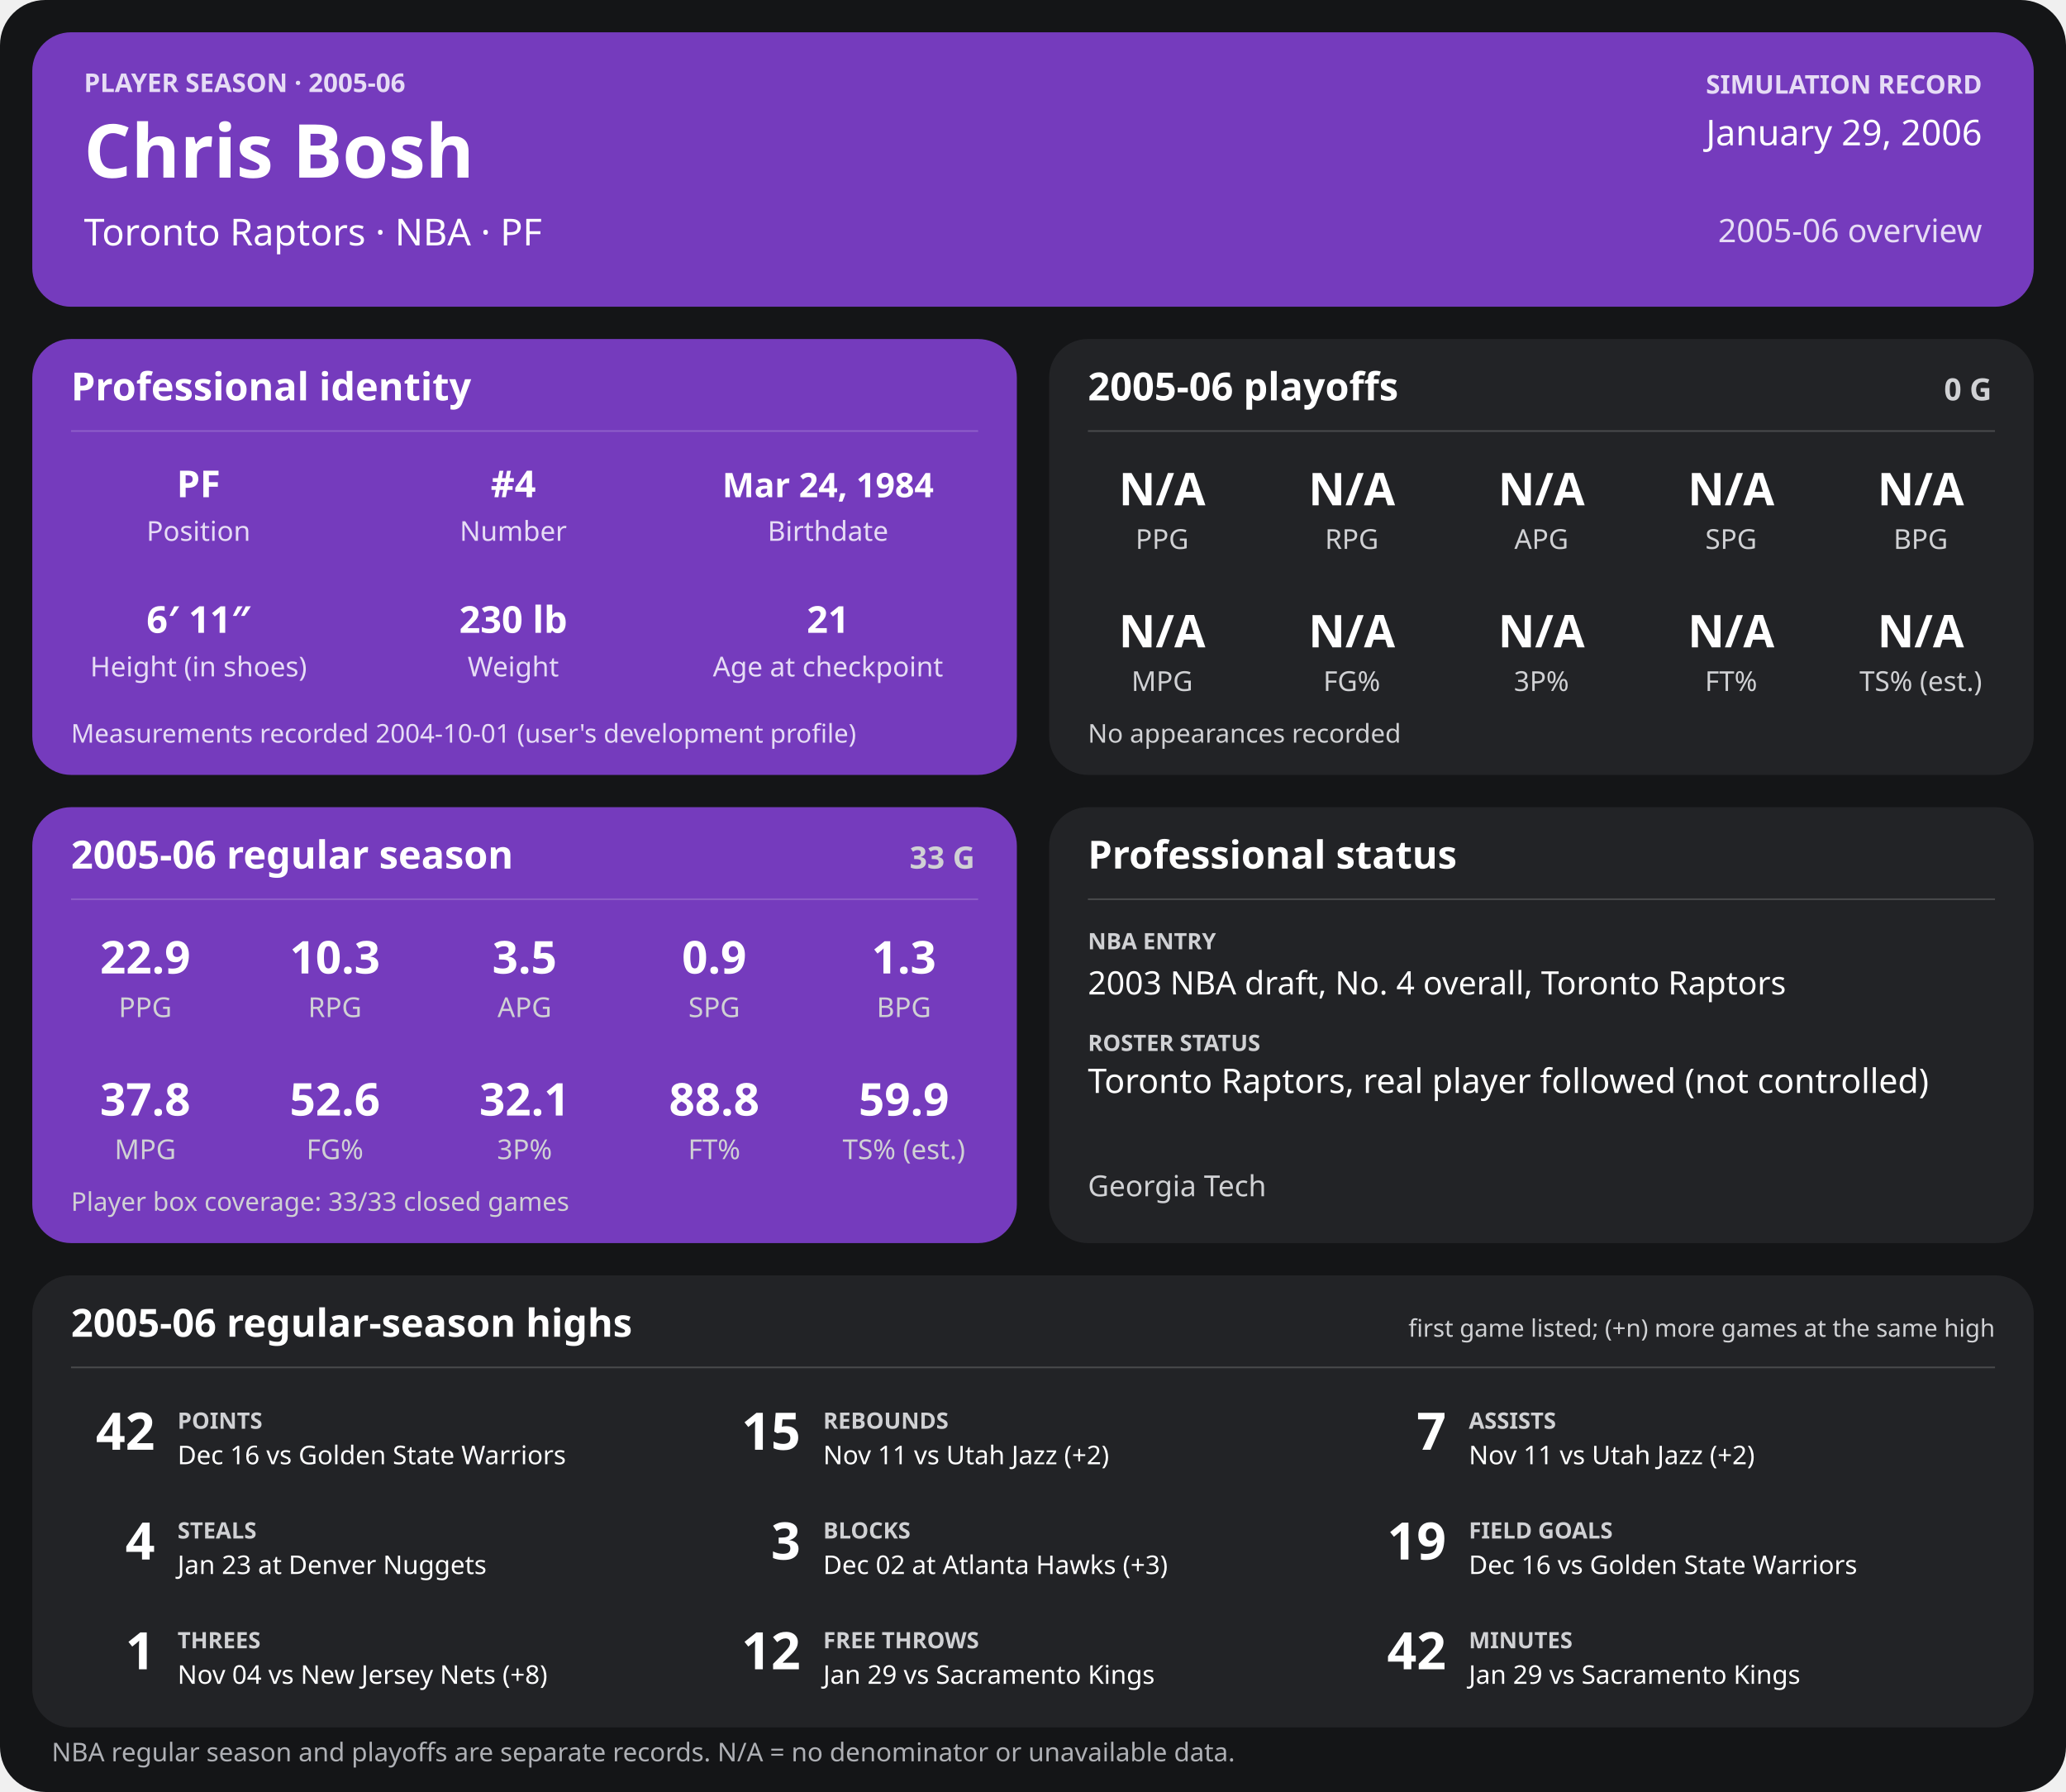
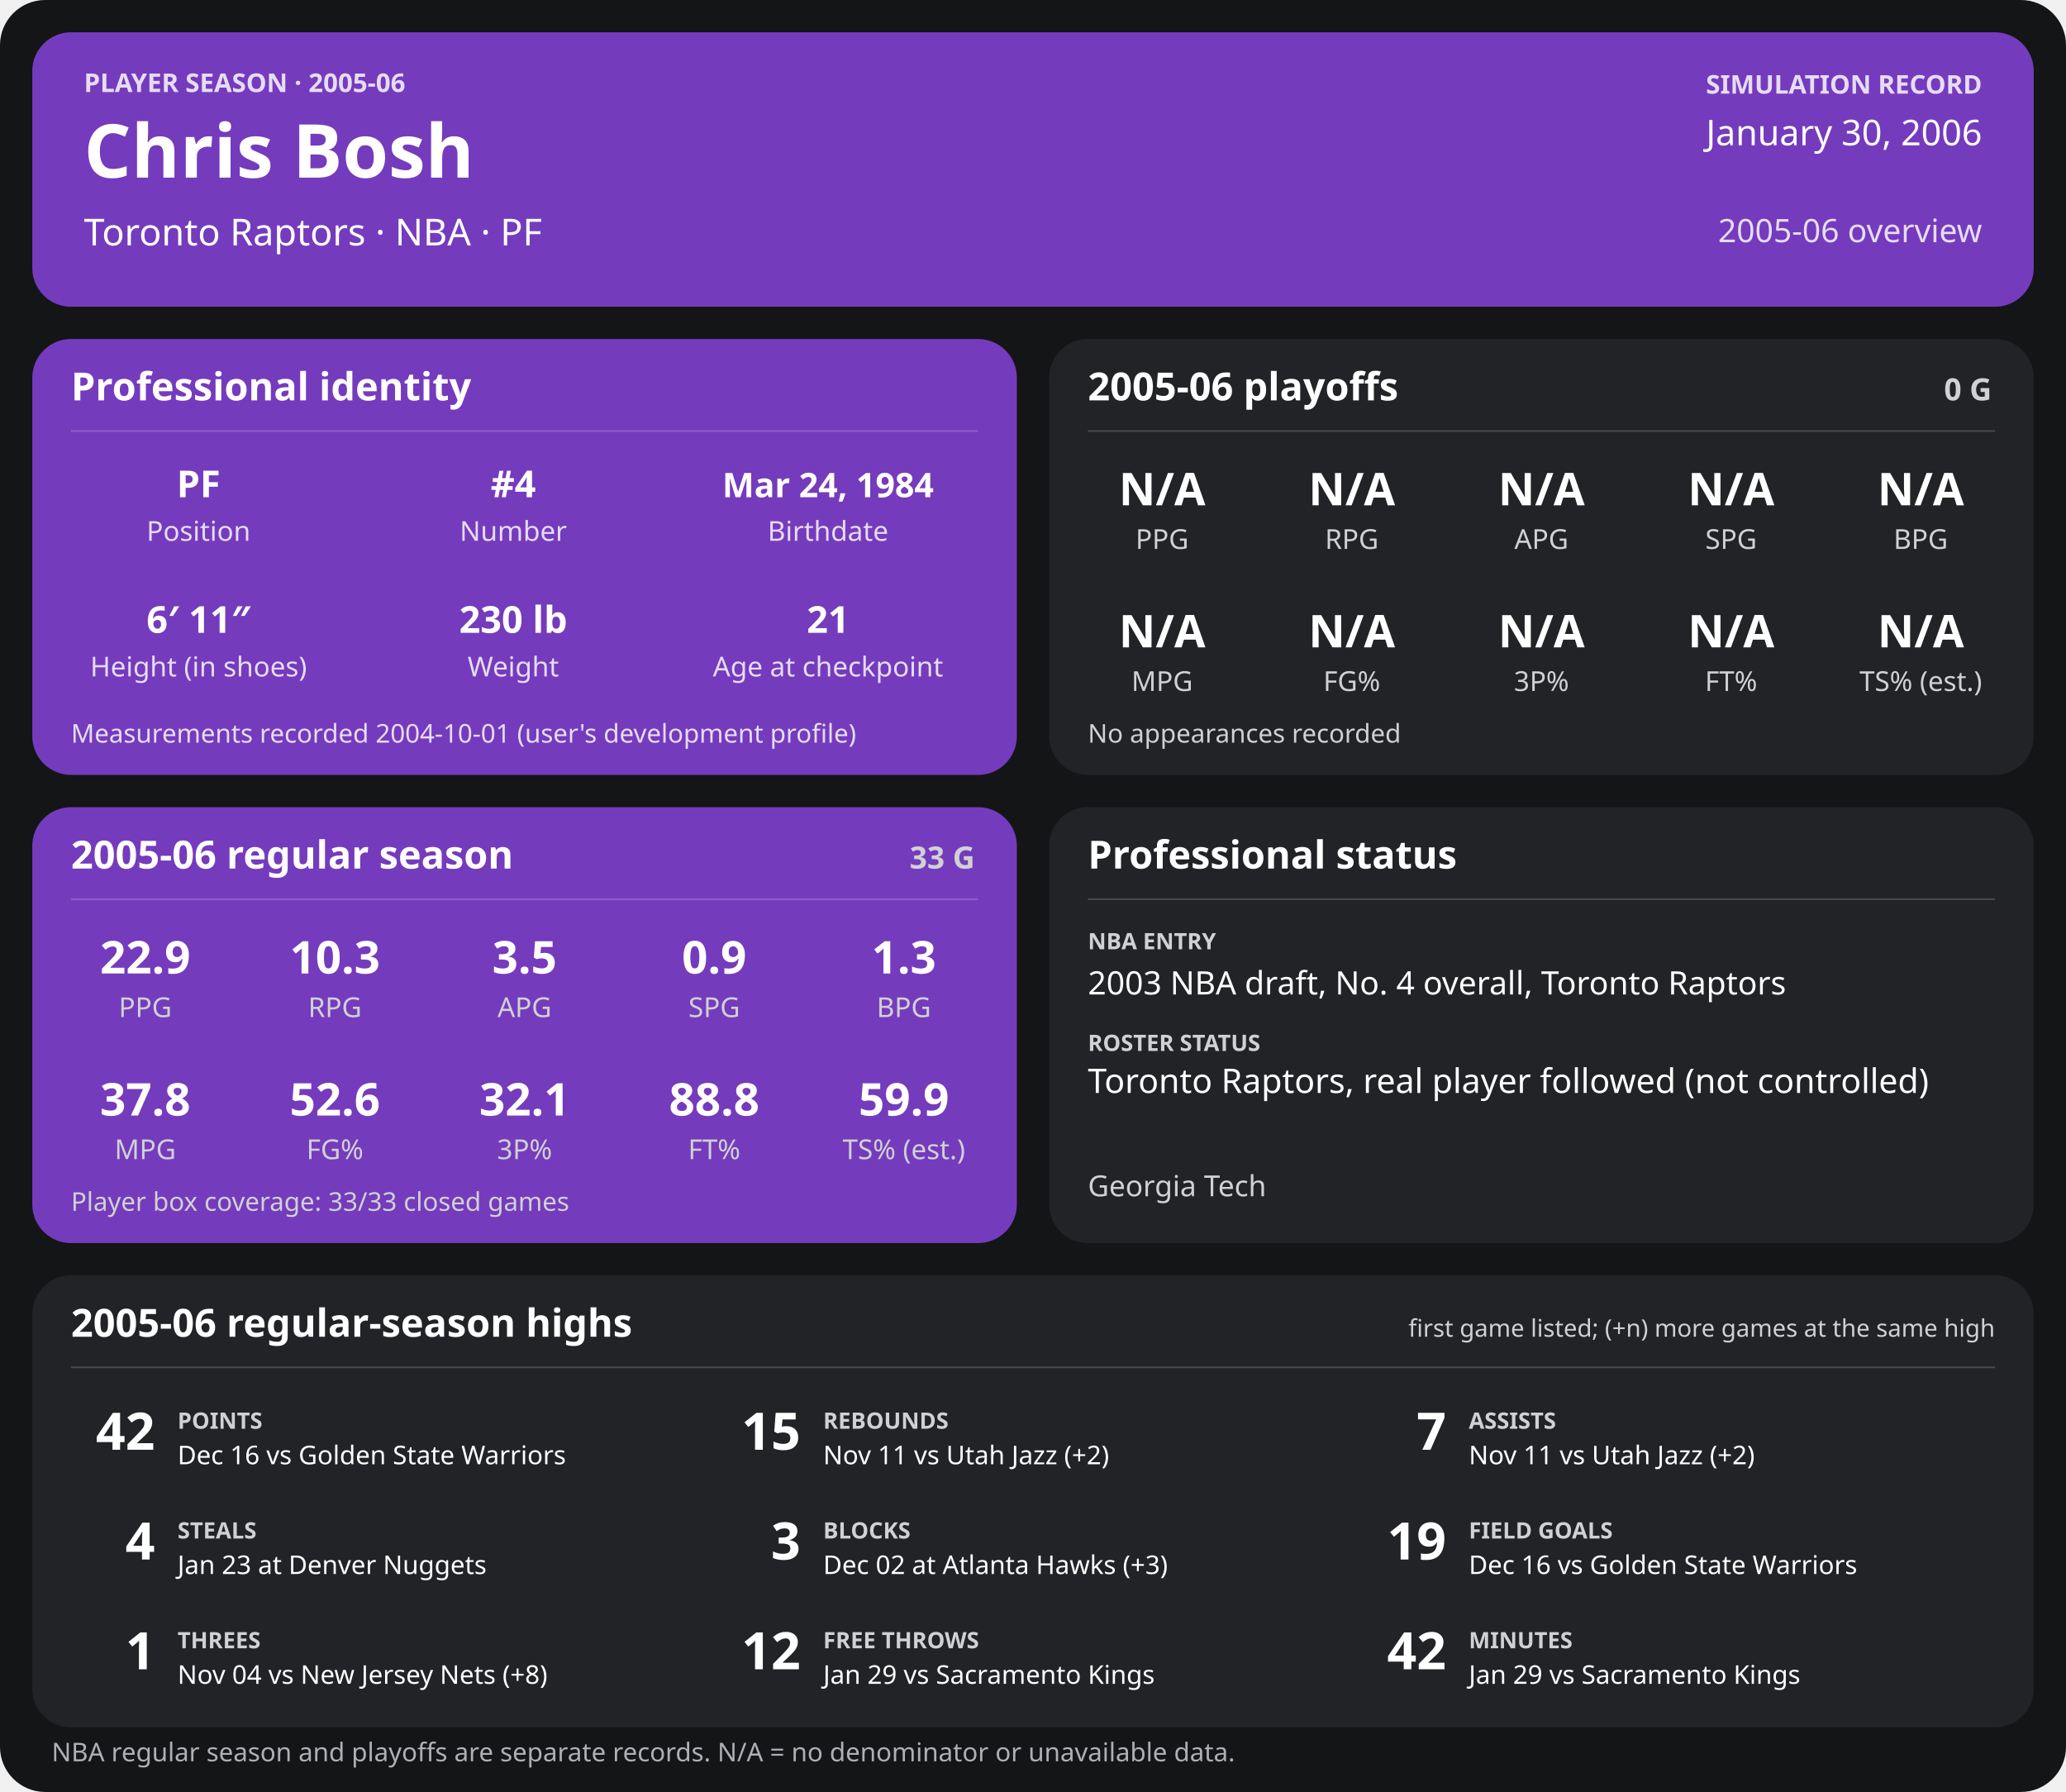
<svg xmlns="http://www.w3.org/2000/svg" width="1280" height="1110" viewBox="0 0 1280 1110" role="img" aria-labelledby="title desc">
  <rect width="1280" height="1110" rx="28" fill="#141517" />
  <g>
    <rect x="20" y="20" width="1240" height="170" rx="24" fill="#753bbd" />
    <text x="52" y="57" font-family="sans-serif" fill="#e6dcf5" font-size="16" font-weight="700" text-anchor="start">PLAYER SEASON · 2005-06</text>
    <text x="52" y="110" font-family="sans-serif" fill="#ffffff" font-size="46" font-weight="700" text-anchor="start">Chris Bosh</text>
    <text x="52" y="152" font-family="sans-serif" fill="#ffffff" font-size="23" font-weight="400" text-anchor="start">Toronto Raptors  ·  NBA  ·  PF</text>
    <text x="1228" y="58" font-family="sans-serif" fill="#e6dcf5" font-size="16" font-weight="700" text-anchor="end">SIMULATION RECORD</text>
-     <text x="1228" y="90" font-family="sans-serif" fill="#ffffff" font-size="22" font-weight="500" text-anchor="end">January 29, 2006</text>
+     <text x="1228" y="90" font-family="sans-serif" fill="#ffffff" font-size="22" font-weight="500" text-anchor="end">January 30, 2006</text>
    <text x="1228" y="150" font-family="sans-serif" fill="#e6dcf5" font-size="20" font-weight="500" text-anchor="end">2005-06 overview</text>
    <rect x="20" y="210" width="610" height="270" rx="24" fill="#753bbd" />
    <text x="44" y="248" font-family="sans-serif" fill="#ffffff" font-size="24" font-weight="700" text-anchor="start">Professional identity</text>
    <line x1="44" y1="267" x2="606" y2="267" stroke="#ffffff" stroke-opacity="0.18" />
    <text x="123" y="308" font-family="sans-serif" fill="#ffffff" font-size="23" font-weight="600" text-anchor="middle">PF</text>
    <text x="123" y="335" font-family="sans-serif" fill="#e6dcf5" font-size="17" font-weight="400" text-anchor="middle">Position</text>
    <text x="318" y="308" font-family="sans-serif" fill="#ffffff" font-size="23" font-weight="600" text-anchor="middle">#4</text>
    <text x="318" y="335" font-family="sans-serif" fill="#e6dcf5" font-size="17" font-weight="400" text-anchor="middle">Number</text>
    <text x="513" y="308" font-family="sans-serif" fill="#ffffff" font-size="21" font-weight="600" text-anchor="middle">Mar 24, 1984</text>
    <text x="513" y="335" font-family="sans-serif" fill="#e6dcf5" font-size="17" font-weight="400" text-anchor="middle">Birthdate</text>
    <text x="123" y="392" font-family="sans-serif" fill="#ffffff" font-size="23" font-weight="600" text-anchor="middle">6′ 11″</text>
    <text x="123" y="419" font-family="sans-serif" fill="#e6dcf5" font-size="17" font-weight="400" text-anchor="middle">Height (in shoes)</text>
    <text x="318" y="392" font-family="sans-serif" fill="#ffffff" font-size="23" font-weight="600" text-anchor="middle">230 lb</text>
    <text x="318" y="419" font-family="sans-serif" fill="#e6dcf5" font-size="17" font-weight="400" text-anchor="middle">Weight</text>
    <text x="513" y="392" font-family="sans-serif" fill="#ffffff" font-size="23" font-weight="600" text-anchor="middle">21</text>
    <text x="513" y="419" font-family="sans-serif" fill="#e6dcf5" font-size="17" font-weight="400" text-anchor="middle">Age at checkpoint</text>
    <text x="44" y="460" font-family="sans-serif" fill="#e6dcf5" font-size="16" font-weight="400" text-anchor="start">Measurements recorded 2004-10-01 (user's development profile)</text>
    <rect x="650" y="210" width="610" height="270" rx="24" fill="#222326" />
    <text x="674" y="248" font-family="sans-serif" fill="#ffffff" font-size="24" font-weight="700" text-anchor="start">2005-06 playoffs</text>
    <text x="1234" y="248" font-family="sans-serif" fill="#d0d1d4" font-size="19" font-weight="700" text-anchor="end">0 G</text>
    <line x1="674" y1="267" x2="1236" y2="267" stroke="#ffffff" stroke-opacity="0.18" />
    <text x="720.0" y="313" font-family="sans-serif" fill="#ffffff" font-size="28" font-weight="600" text-anchor="middle">N/A</text>
    <text x="720.0" y="340" font-family="sans-serif" fill="#d0d1d4" font-size="17" font-weight="400" text-anchor="middle">PPG</text>
    <text x="837.5" y="313" font-family="sans-serif" fill="#ffffff" font-size="28" font-weight="600" text-anchor="middle">N/A</text>
    <text x="837.5" y="340" font-family="sans-serif" fill="#d0d1d4" font-size="17" font-weight="400" text-anchor="middle">RPG</text>
    <text x="955.0" y="313" font-family="sans-serif" fill="#ffffff" font-size="28" font-weight="600" text-anchor="middle">N/A</text>
    <text x="955.0" y="340" font-family="sans-serif" fill="#d0d1d4" font-size="17" font-weight="400" text-anchor="middle">APG</text>
    <text x="1072.5" y="313" font-family="sans-serif" fill="#ffffff" font-size="28" font-weight="600" text-anchor="middle">N/A</text>
    <text x="1072.5" y="340" font-family="sans-serif" fill="#d0d1d4" font-size="17" font-weight="400" text-anchor="middle">SPG</text>
    <text x="1190.0" y="313" font-family="sans-serif" fill="#ffffff" font-size="28" font-weight="600" text-anchor="middle">N/A</text>
    <text x="1190.0" y="340" font-family="sans-serif" fill="#d0d1d4" font-size="17" font-weight="400" text-anchor="middle">BPG</text>
    <text x="720.0" y="401" font-family="sans-serif" fill="#ffffff" font-size="28" font-weight="600" text-anchor="middle">N/A</text>
    <text x="720.0" y="428" font-family="sans-serif" fill="#d0d1d4" font-size="17" font-weight="400" text-anchor="middle">MPG</text>
    <text x="837.5" y="401" font-family="sans-serif" fill="#ffffff" font-size="28" font-weight="600" text-anchor="middle">N/A</text>
    <text x="837.5" y="428" font-family="sans-serif" fill="#d0d1d4" font-size="17" font-weight="400" text-anchor="middle">FG%</text>
    <text x="955.0" y="401" font-family="sans-serif" fill="#ffffff" font-size="28" font-weight="600" text-anchor="middle">N/A</text>
    <text x="955.0" y="428" font-family="sans-serif" fill="#d0d1d4" font-size="17" font-weight="400" text-anchor="middle">3P%</text>
    <text x="1072.5" y="401" font-family="sans-serif" fill="#ffffff" font-size="28" font-weight="600" text-anchor="middle">N/A</text>
    <text x="1072.5" y="428" font-family="sans-serif" fill="#d0d1d4" font-size="17" font-weight="400" text-anchor="middle">FT%</text>
    <text x="1190.0" y="401" font-family="sans-serif" fill="#ffffff" font-size="28" font-weight="600" text-anchor="middle">N/A</text>
    <text x="1190.0" y="428" font-family="sans-serif" fill="#d0d1d4" font-size="17" font-weight="400" text-anchor="middle">TS% (est.)</text>
    <text x="674" y="460" font-family="sans-serif" fill="#d0d1d4" font-size="16" font-weight="400" text-anchor="start">No appearances recorded</text>
    <rect x="20" y="500" width="610" height="270" rx="24" fill="#753bbd" />
    <text x="44" y="538" font-family="sans-serif" fill="#ffffff" font-size="24" font-weight="700" text-anchor="start">2005-06 regular season</text>
    <text x="604" y="538" font-family="sans-serif" fill="#d0d1d4" font-size="19" font-weight="700" text-anchor="end">33 G</text>
    <line x1="44" y1="557" x2="606" y2="557" stroke="#ffffff" stroke-opacity="0.18" />
    <text x="90.0" y="603" font-family="sans-serif" fill="#ffffff" font-size="28" font-weight="600" text-anchor="middle">22.9</text>
    <text x="90.0" y="630" font-family="sans-serif" fill="#d0d1d4" font-size="17" font-weight="400" text-anchor="middle">PPG</text>
    <text x="207.5" y="603" font-family="sans-serif" fill="#ffffff" font-size="28" font-weight="600" text-anchor="middle">10.3</text>
    <text x="207.5" y="630" font-family="sans-serif" fill="#d0d1d4" font-size="17" font-weight="400" text-anchor="middle">RPG</text>
    <text x="325.0" y="603" font-family="sans-serif" fill="#ffffff" font-size="28" font-weight="600" text-anchor="middle">3.5</text>
    <text x="325.0" y="630" font-family="sans-serif" fill="#d0d1d4" font-size="17" font-weight="400" text-anchor="middle">APG</text>
    <text x="442.5" y="603" font-family="sans-serif" fill="#ffffff" font-size="28" font-weight="600" text-anchor="middle">0.9</text>
    <text x="442.5" y="630" font-family="sans-serif" fill="#d0d1d4" font-size="17" font-weight="400" text-anchor="middle">SPG</text>
    <text x="560.0" y="603" font-family="sans-serif" fill="#ffffff" font-size="28" font-weight="600" text-anchor="middle">1.3</text>
    <text x="560.0" y="630" font-family="sans-serif" fill="#d0d1d4" font-size="17" font-weight="400" text-anchor="middle">BPG</text>
    <text x="90.0" y="691" font-family="sans-serif" fill="#ffffff" font-size="28" font-weight="600" text-anchor="middle">37.8</text>
    <text x="90.0" y="718" font-family="sans-serif" fill="#d0d1d4" font-size="17" font-weight="400" text-anchor="middle">MPG</text>
    <text x="207.5" y="691" font-family="sans-serif" fill="#ffffff" font-size="28" font-weight="600" text-anchor="middle">52.6</text>
    <text x="207.5" y="718" font-family="sans-serif" fill="#d0d1d4" font-size="17" font-weight="400" text-anchor="middle">FG%</text>
    <text x="325.0" y="691" font-family="sans-serif" fill="#ffffff" font-size="28" font-weight="600" text-anchor="middle">32.1</text>
    <text x="325.0" y="718" font-family="sans-serif" fill="#d0d1d4" font-size="17" font-weight="400" text-anchor="middle">3P%</text>
    <text x="442.5" y="691" font-family="sans-serif" fill="#ffffff" font-size="28" font-weight="600" text-anchor="middle">88.8</text>
    <text x="442.5" y="718" font-family="sans-serif" fill="#d0d1d4" font-size="17" font-weight="400" text-anchor="middle">FT%</text>
    <text x="560.0" y="691" font-family="sans-serif" fill="#ffffff" font-size="28" font-weight="600" text-anchor="middle">59.9</text>
    <text x="560.0" y="718" font-family="sans-serif" fill="#d0d1d4" font-size="17" font-weight="400" text-anchor="middle">TS% (est.)</text>
    <text x="44" y="750" font-family="sans-serif" fill="#d0d1d4" font-size="16" font-weight="400" text-anchor="start">Player box coverage: 33/33 closed games</text>
    <rect x="650" y="500" width="610" height="270" rx="24" fill="#222326" />
    <text x="674" y="538" font-family="sans-serif" fill="#ffffff" font-size="24" font-weight="700" text-anchor="start">Professional status</text>
    <line x1="674" y1="557" x2="1236" y2="557" stroke="#ffffff" stroke-opacity="0.18" />
    <text x="674" y="588" font-family="sans-serif" fill="#d0d1d4" font-size="14" font-weight="700" text-anchor="start">NBA ENTRY</text>
    <text x="674" y="616" font-family="sans-serif" fill="#ffffff" font-size="20" font-weight="500" text-anchor="start">2003 NBA draft, No. 4 overall, Toronto Raptors</text>
    <text x="674" y="651" font-family="sans-serif" fill="#d0d1d4" font-size="14" font-weight="700" text-anchor="start">ROSTER STATUS</text>
    <text x="674" y="677" font-family="sans-serif" fill="#ffffff" font-size="21" font-weight="500" text-anchor="start">Toronto Raptors, real player followed (not controlled)</text>
    <text x="674" y="741" font-family="sans-serif" fill="#d0d1d4" font-size="18" font-weight="400" text-anchor="start">Georgia Tech</text>
    <rect x="20" y="790" width="1240" height="280" rx="24" fill="#222326" />
    <text x="44" y="828" font-family="sans-serif" fill="#ffffff" font-size="24" font-weight="700" text-anchor="start">2005-06 regular-season highs</text>
    <text x="1236" y="828" font-family="sans-serif" fill="#d0d1d4" font-size="15" font-weight="400" text-anchor="end">first game listed; (+n) more games at the same high</text>
    <line x1="44" y1="847" x2="1236" y2="847" stroke="#ffffff" stroke-opacity="0.18" />
    <text x="96" y="898" font-family="sans-serif" fill="#ffffff" font-size="32" font-weight="700" text-anchor="end">42</text>
    <text x="110" y="885" font-family="sans-serif" fill="#d0d1d4" font-size="14" font-weight="700" text-anchor="start">POINTS</text>
    <text x="110" y="907" font-family="sans-serif" fill="#ffffff" font-size="16" font-weight="400" text-anchor="start">Dec 16 vs Golden State Warriors</text>
    <text x="496" y="898" font-family="sans-serif" fill="#ffffff" font-size="32" font-weight="700" text-anchor="end">15</text>
    <text x="510" y="885" font-family="sans-serif" fill="#d0d1d4" font-size="14" font-weight="700" text-anchor="start">REBOUNDS</text>
    <text x="510" y="907" font-family="sans-serif" fill="#ffffff" font-size="16" font-weight="400" text-anchor="start">Nov 11 vs Utah Jazz (+2)</text>
    <text x="896" y="898" font-family="sans-serif" fill="#ffffff" font-size="32" font-weight="700" text-anchor="end">7</text>
    <text x="910" y="885" font-family="sans-serif" fill="#d0d1d4" font-size="14" font-weight="700" text-anchor="start">ASSISTS</text>
    <text x="910" y="907" font-family="sans-serif" fill="#ffffff" font-size="16" font-weight="400" text-anchor="start">Nov 11 vs Utah Jazz (+2)</text>
    <text x="96" y="966" font-family="sans-serif" fill="#ffffff" font-size="32" font-weight="700" text-anchor="end">4</text>
    <text x="110" y="953" font-family="sans-serif" fill="#d0d1d4" font-size="14" font-weight="700" text-anchor="start">STEALS</text>
    <text x="110" y="975" font-family="sans-serif" fill="#ffffff" font-size="16" font-weight="400" text-anchor="start">Jan 23 at Denver Nuggets</text>
    <text x="496" y="966" font-family="sans-serif" fill="#ffffff" font-size="32" font-weight="700" text-anchor="end">3</text>
    <text x="510" y="953" font-family="sans-serif" fill="#d0d1d4" font-size="14" font-weight="700" text-anchor="start">BLOCKS</text>
    <text x="510" y="975" font-family="sans-serif" fill="#ffffff" font-size="16" font-weight="400" text-anchor="start">Dec 02 at Atlanta Hawks (+3)</text>
    <text x="896" y="966" font-family="sans-serif" fill="#ffffff" font-size="32" font-weight="700" text-anchor="end">19</text>
    <text x="910" y="953" font-family="sans-serif" fill="#d0d1d4" font-size="14" font-weight="700" text-anchor="start">FIELD GOALS</text>
    <text x="910" y="975" font-family="sans-serif" fill="#ffffff" font-size="16" font-weight="400" text-anchor="start">Dec 16 vs Golden State Warriors</text>
    <text x="96" y="1034" font-family="sans-serif" fill="#ffffff" font-size="32" font-weight="700" text-anchor="end">1</text>
    <text x="110" y="1021" font-family="sans-serif" fill="#d0d1d4" font-size="14" font-weight="700" text-anchor="start">THREES</text>
    <text x="110" y="1043" font-family="sans-serif" fill="#ffffff" font-size="16" font-weight="400" text-anchor="start">Nov 04 vs New Jersey Nets (+8)</text>
    <text x="496" y="1034" font-family="sans-serif" fill="#ffffff" font-size="32" font-weight="700" text-anchor="end">12</text>
    <text x="510" y="1021" font-family="sans-serif" fill="#d0d1d4" font-size="14" font-weight="700" text-anchor="start">FREE THROWS</text>
    <text x="510" y="1043" font-family="sans-serif" fill="#ffffff" font-size="16" font-weight="400" text-anchor="start">Jan 29 vs Sacramento Kings</text>
    <text x="896" y="1034" font-family="sans-serif" fill="#ffffff" font-size="32" font-weight="700" text-anchor="end">42</text>
    <text x="910" y="1021" font-family="sans-serif" fill="#d0d1d4" font-size="14" font-weight="700" text-anchor="start">MINUTES</text>
    <text x="910" y="1043" font-family="sans-serif" fill="#ffffff" font-size="16" font-weight="400" text-anchor="start">Jan 29 vs Sacramento Kings</text>
    <text x="32" y="1091" font-family="sans-serif" fill="#aeb0b5" font-size="16" font-weight="400" text-anchor="start">NBA regular season and playoffs are separate records. N/A = no denominator or unavailable data.</text>
  </g>
</svg>
